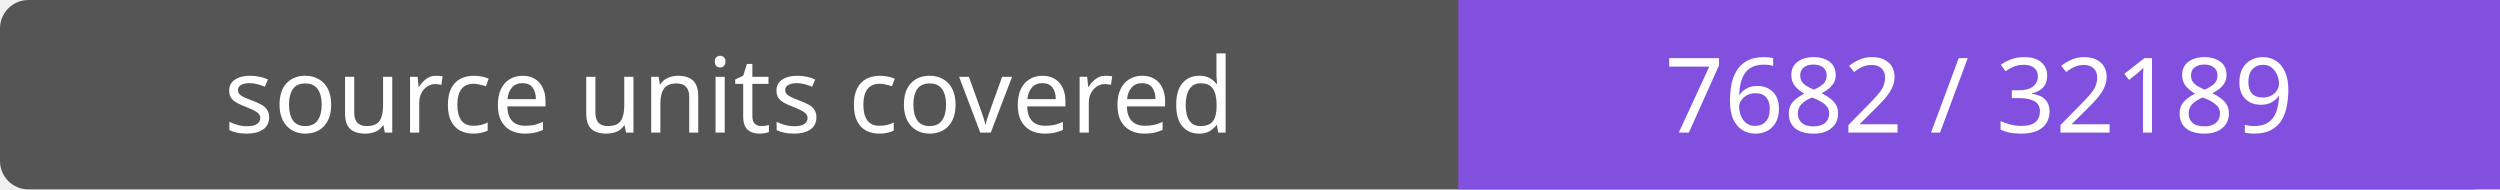
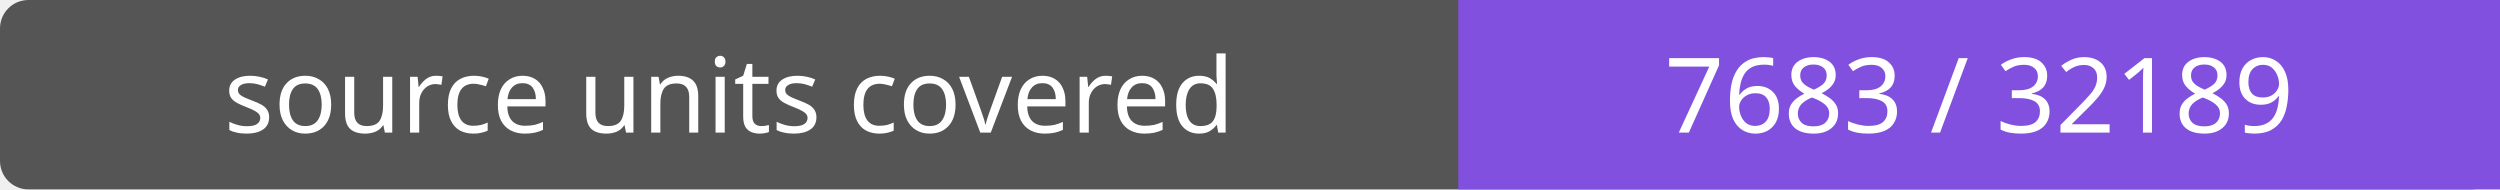
- <svg xmlns="http://www.w3.org/2000/svg" width="264" height="20" role="img" aria-label="source units covered: 7682 / 32189">
+ <svg xmlns="http://www.w3.org/2000/svg" width="264" height="20" role="img" aria-label="source units covered: 7683 / 32189">
  <rect width="264" height="20" rx="3" fill="#555" />
  <path fill="#8250df" d="M154 0h110v20H154z" />
  <g fill="#fff" text-anchor="middle" font-family="Verdana,sans-serif" font-size="11">
    <text x="77.0" y="14">source units covered</text>
-     <text x="209.0" y="14">7682 / 32189</text>
+     <text x="209.0" y="14">7683 / 32189</text>
  </g>
</svg>
